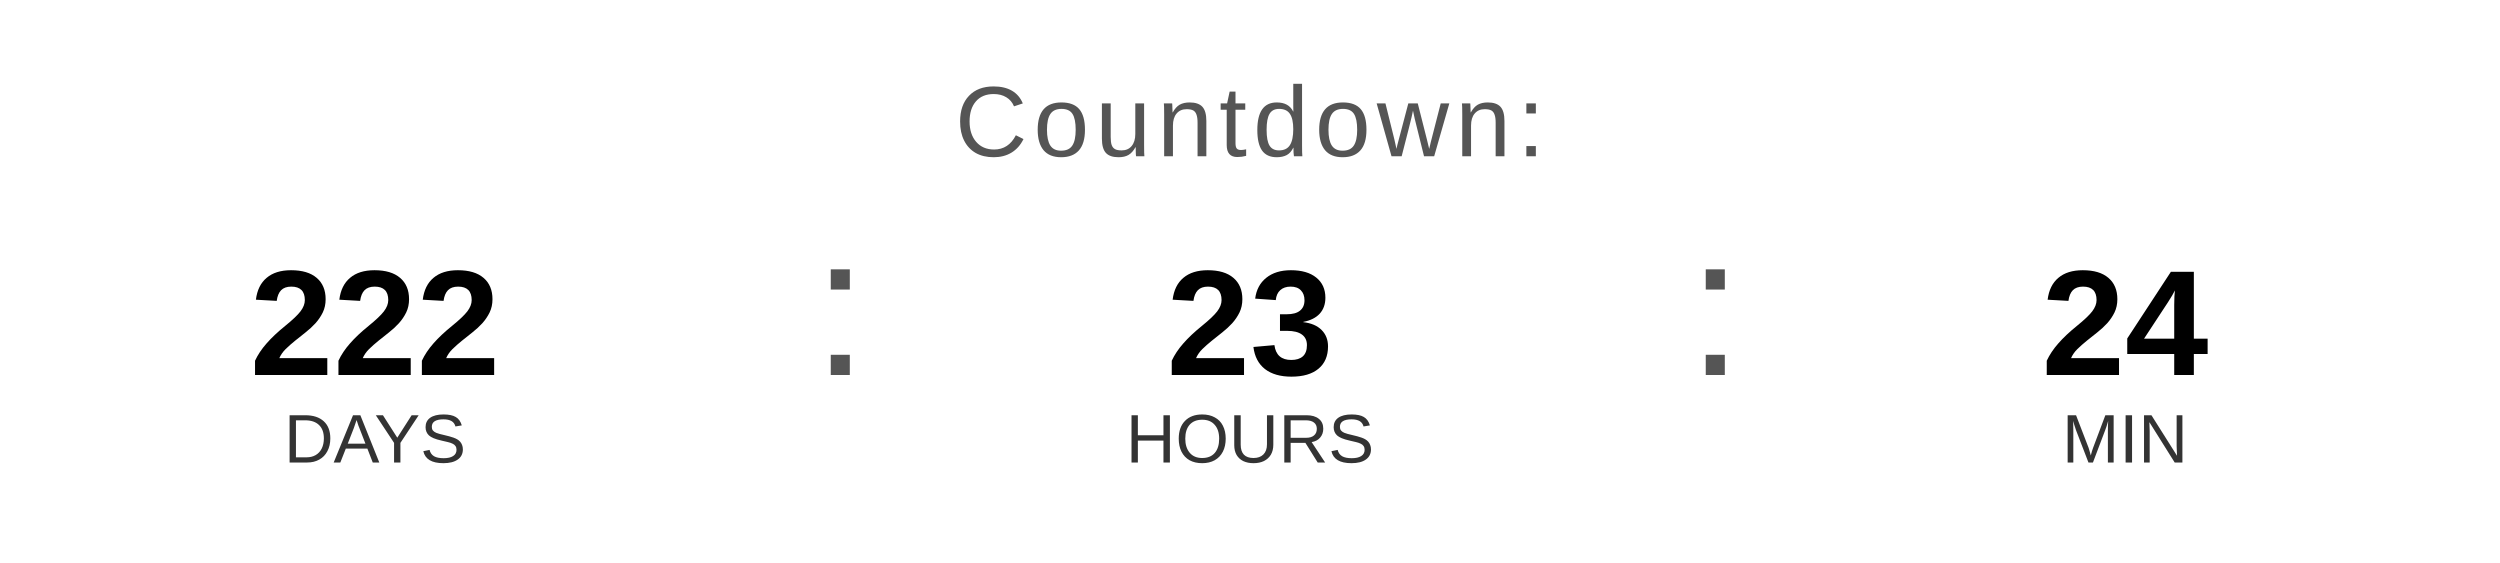
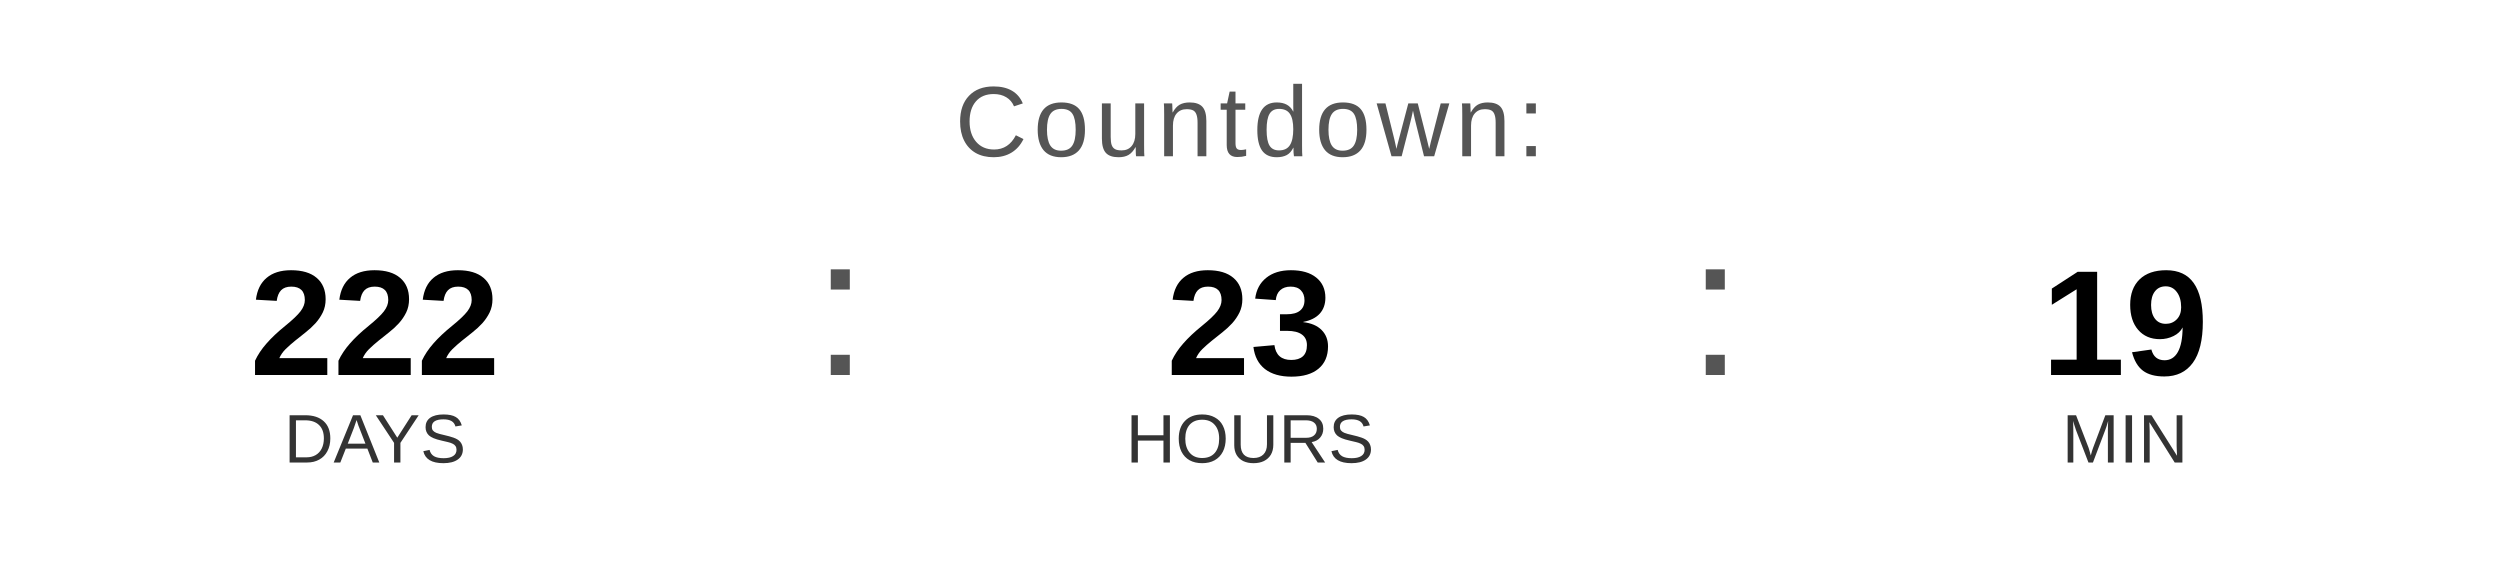
<svg xmlns="http://www.w3.org/2000/svg" width="400" height="90" viewBox="0 0 400 90">
  <text x="200" y="25" font-family="Arial, Helvetica, sans-serif" font-size="16" fill="#555555" text-anchor="middle" letter-spacing="1">
    Countdown:
  </text>
  <text x="60" y="60" font-family="Arial, Helvetica, sans-serif" font-size="24" font-weight="bold" fill="#000000" text-anchor="middle">222</text>
  <text x="60" y="74" font-family="Arial, Helvetica, sans-serif" font-size="11" fill="#333333" text-anchor="middle">DAYS</text>
  <text x="130" y="60" font-family="Arial, sans-serif" font-size="32" fill="#555555">:</text>
  <text x="200" y="60" font-family="Arial, Helvetica, sans-serif" font-size="24" font-weight="bold" fill="#000000" text-anchor="middle">23</text>
  <text x="200" y="74" font-family="Arial, Helvetica, sans-serif" font-size="11" fill="#333333" text-anchor="middle">HOURS</text>
  <text x="270" y="60" font-family="Arial, sans-serif" font-size="32" fill="#555555">:</text>
-   <text x="340" y="60" font-family="Arial, Helvetica, sans-serif" font-size="24" font-weight="bold" fill="#000000" text-anchor="middle">24</text>
+   <text x="340" y="60" font-family="Arial, Helvetica, sans-serif" font-size="24" font-weight="bold" fill="#000000" text-anchor="middle">19</text>
  <text x="340" y="74" font-family="Arial, Helvetica, sans-serif" font-size="11" fill="#333333" text-anchor="middle">MIN</text>
</svg>
